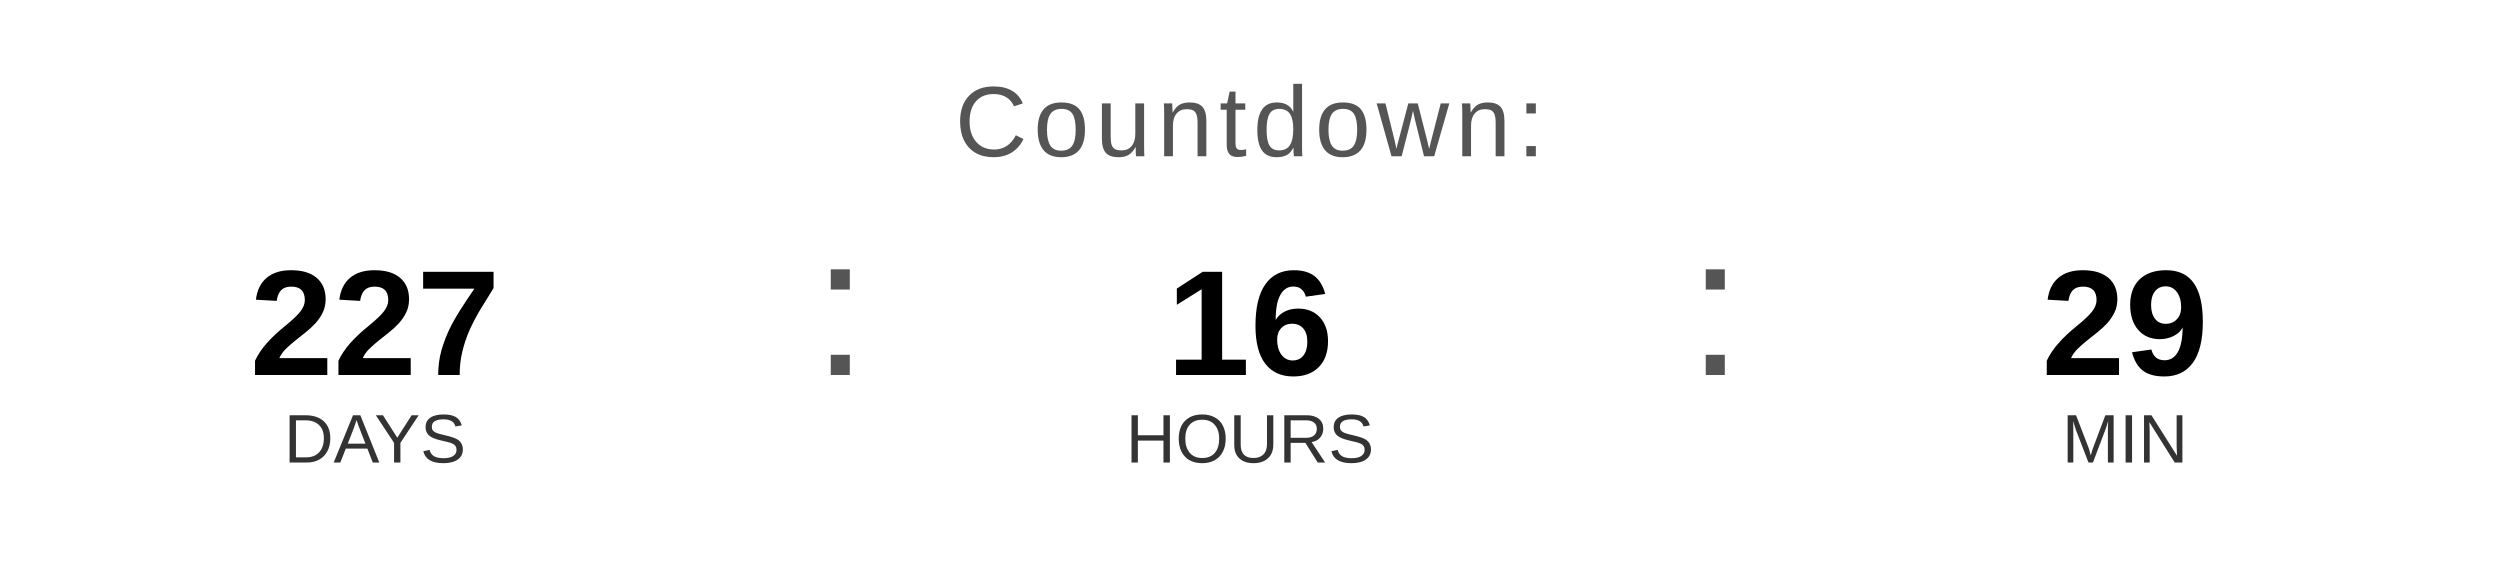
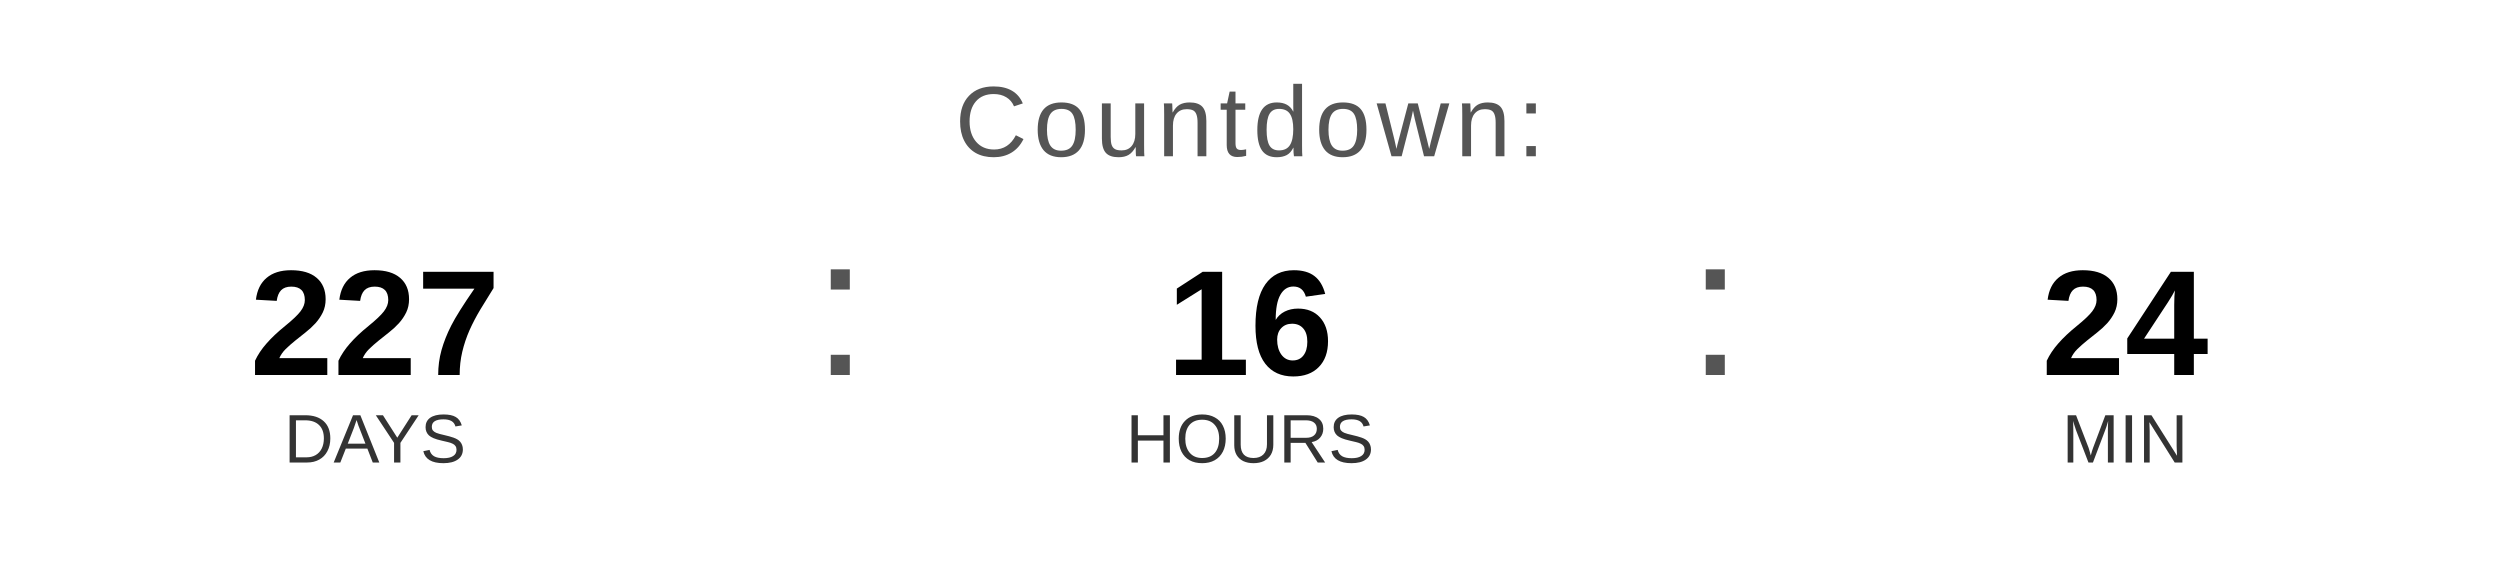
<svg xmlns="http://www.w3.org/2000/svg" width="400" height="90" viewBox="0 0 400 90">
  <text x="200" y="25" font-family="Arial, Helvetica, sans-serif" font-size="16" fill="#555555" text-anchor="middle" letter-spacing="1">
    Countdown:
  </text>
  <text x="60" y="60" font-family="Arial, Helvetica, sans-serif" font-size="24" font-weight="bold" fill="#000000" text-anchor="middle">227</text>
  <text x="60" y="74" font-family="Arial, Helvetica, sans-serif" font-size="11" fill="#333333" text-anchor="middle">DAYS</text>
  <text x="130" y="60" font-family="Arial, sans-serif" font-size="32" fill="#555555">:</text>
  <text x="200" y="60" font-family="Arial, Helvetica, sans-serif" font-size="24" font-weight="bold" fill="#000000" text-anchor="middle">16</text>
  <text x="200" y="74" font-family="Arial, Helvetica, sans-serif" font-size="11" fill="#333333" text-anchor="middle">HOURS</text>
  <text x="270" y="60" font-family="Arial, sans-serif" font-size="32" fill="#555555">:</text>
-   <text x="340" y="60" font-family="Arial, Helvetica, sans-serif" font-size="24" font-weight="bold" fill="#000000" text-anchor="middle">29</text>
+   <text x="340" y="60" font-family="Arial, Helvetica, sans-serif" font-size="24" font-weight="bold" fill="#000000" text-anchor="middle">24</text>
  <text x="340" y="74" font-family="Arial, Helvetica, sans-serif" font-size="11" fill="#333333" text-anchor="middle">MIN</text>
</svg>
